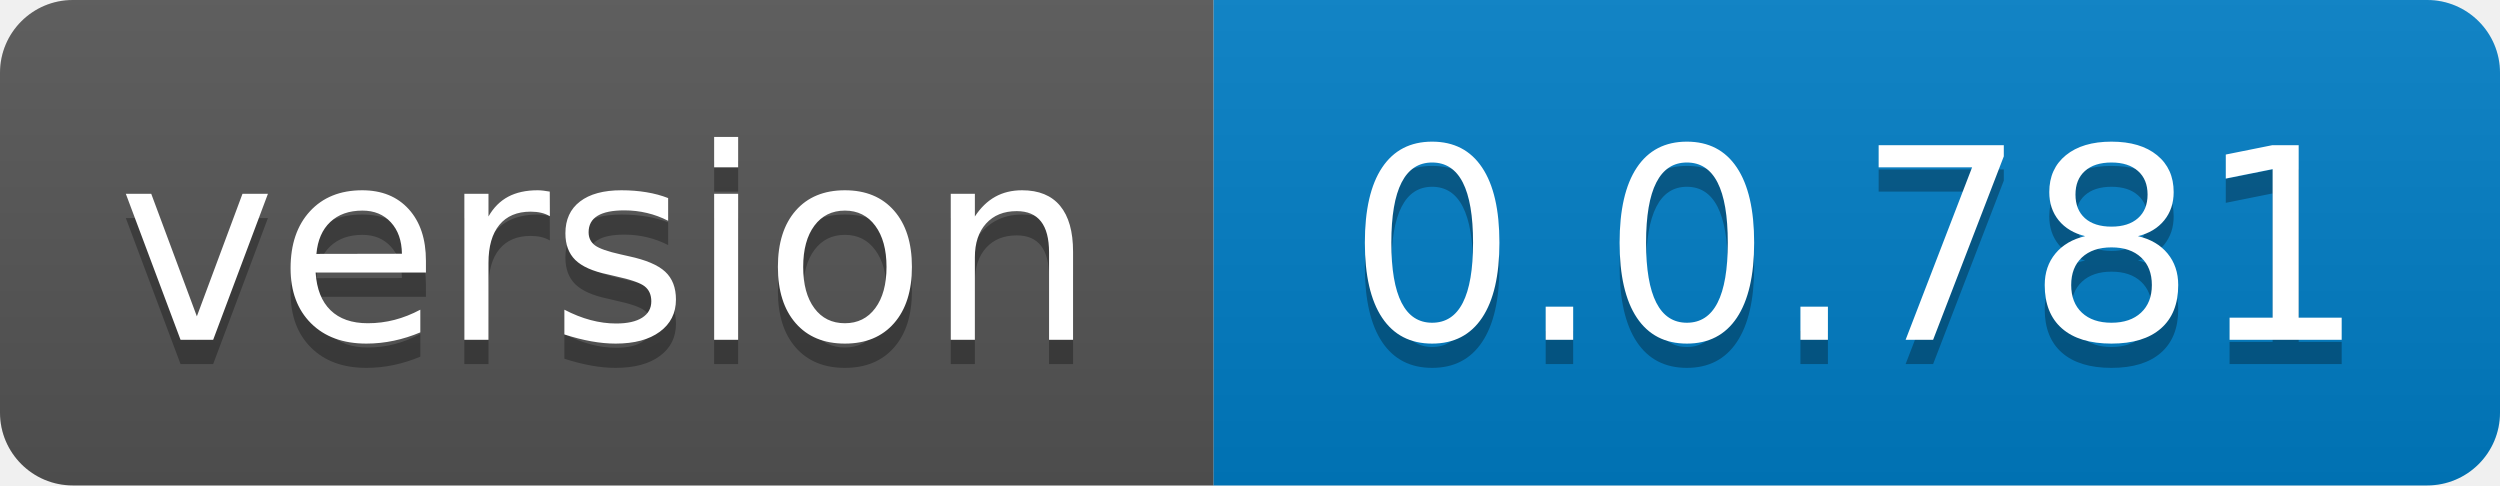
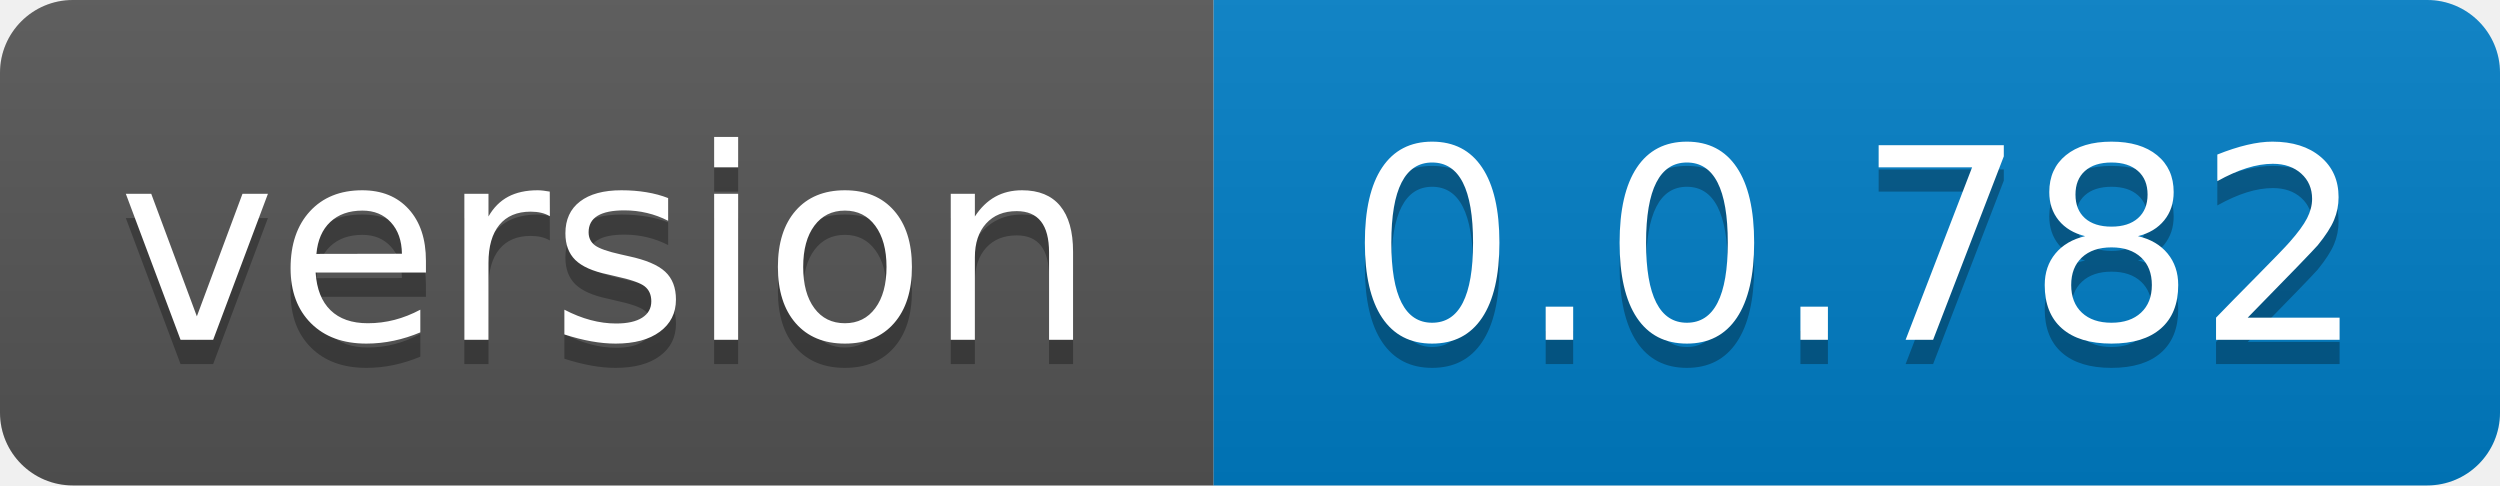
- <svg xmlns="http://www.w3.org/2000/svg" width="103" height="20" role="img" aria-label="version: 0.0.781">
+ <svg xmlns="http://www.w3.org/2000/svg" width="103" height="20" role="img" aria-label="version: 0.0.782">
  <linearGradient id="s" x2="0" y2="100%">
    <stop offset="0" stop-color="#bbb" stop-opacity=".1" />
    <stop offset="1" stop-opacity=".1" />
  </linearGradient>
  <clipPath id="r">
    <rect width="103" height="20" rx="3" fill="#fff" />
  </clipPath>
  <g clip-path="url(#r)">
    <rect width="50" height="20" fill="#555" />
    <rect x="50" width="53" height="20" fill="#007ec6" />
    <rect width="103" height="20" fill="url(#s)" />
  </g>
  <g fill="#fff" text-anchor="middle" font-family="Verdana,Geneva,DejaVu Sans,sans-serif" text-rendering="geometricPrecision" font-size="110">
    <text aria-hidden="true" x="250.0" transform="scale(.1)" textLength="400" y="150" fill="#010101" fill-opacity=".3">version</text>
    <text x="250.0" transform="scale(.1)" textLength="400" y="140" fill="#fff">version</text>
-     <text aria-hidden="true" x="765.0" transform="scale(.1)" textLength="430" y="150" fill="#010101" fill-opacity=".3">0.0.781</text>
-     <text x="765.0" transform="scale(.1)" textLength="430" y="140" fill="#fff">0.0.781</text>
+     <text aria-hidden="true" x="765.0" transform="scale(.1)" textLength="430" y="150" fill="#010101" fill-opacity=".3">0.0.782</text>
+     <text x="765.0" transform="scale(.1)" textLength="430" y="140" fill="#fff">0.0.782</text>
  </g>
</svg>
